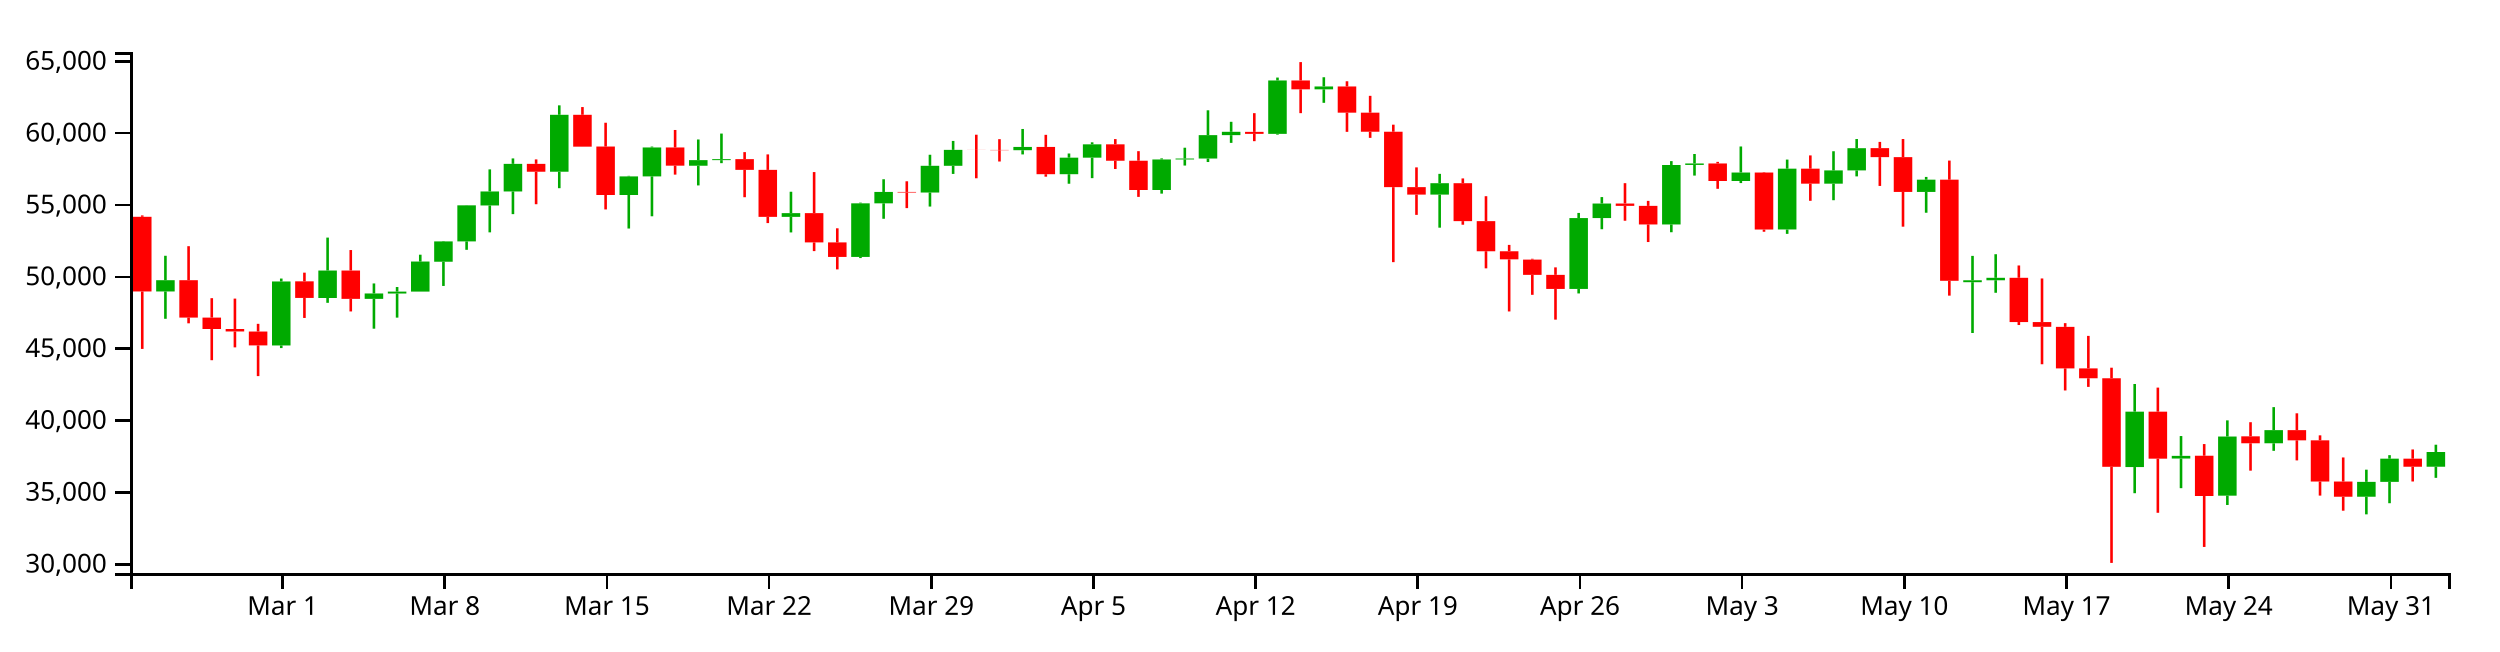
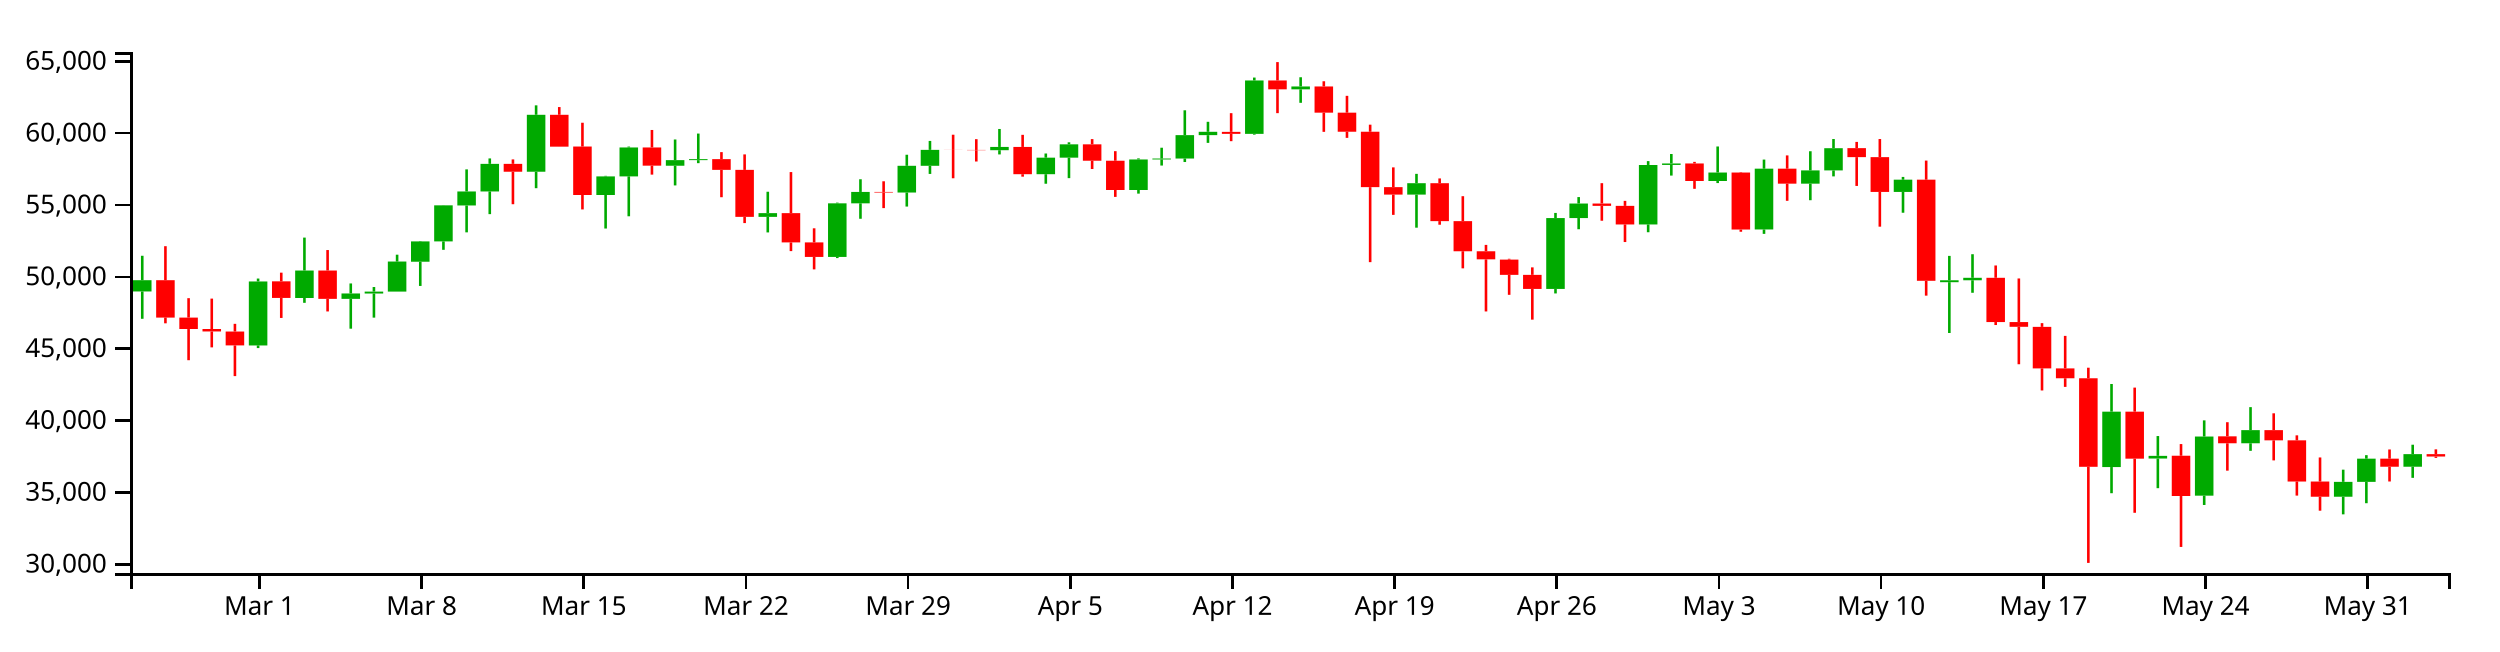
<svg xmlns="http://www.w3.org/2000/svg" version="1.1" width="960" height="250">
  <g transform="translate(50,20)">
    <style>.axis path,.axis line{fill:none;stroke:#000;shape-rendering:crispEdges;}path.candle{stroke:#000000;}path.candle.body{stroke-width:0;}path.candle.up{fill:#00AA00;stroke:#00AA00;}path.candle.down{fill:#FF0000;stroke:#FF0000;}</style>
    <g class="candlestick">
      <g class="data">
-         <path class="candle body up" d="M 9.964 91.922 l 7.117 0 L 17.081 87.59 l -7.117 0 L 9.964 91.922 M 54.446 112.651 l 7.117 0 L 61.563 88.082 l -7.117 0 L 54.446 112.651 M 72.239 94.429 l 7.117 0 L 79.356 83.876 l -7.117 0 L 72.239 94.429 M 90.032 94.774 l 7.117 0 L 97.149 92.691 l -7.117 0 L 90.032 94.774 M 98.928 92.718 l 7.117 0 L 106.046 91.971 l -7.117 0 L 98.928 92.718 M 107.825 91.971 l 7.117 0 L 114.942 80.442 l -7.117 0 L 107.825 91.971 M 116.721 80.512 l 7.117 0 L 123.838 72.698 l -7.117 0 L 116.721 80.512 M 125.618 72.698 l 7.117 0 L 132.735 58.853 l -7.117 0 L 125.618 72.698 M 134.514 58.907 l 7.117 0 L 141.631 53.517 l -7.117 0 L 134.514 58.907 M 143.411 53.517 l 7.117 0 L 150.528 42.915 l -7.117 0 L 143.411 53.517 M 161.204 45.957 l 7.117 0 L 168.321 24.071 l -7.117 0 L 161.204 45.957 M 187.893 54.877 l 7.117 0 L 195.01 47.728 l -7.117 0 L 187.893 54.877 M 196.789 47.728 l 7.117 0 L 203.906 36.626 l -7.117 0 L 196.789 47.728 M 214.582 43.644 l 7.117 0 L 221.699 41.498 l -7.117 0 L 214.582 43.644 M 223.479 41.498 l 7.117 0 L 230.596 41.099 l -7.117 0 L 223.479 41.498 M 250.168 63.274 l 7.117 0 L 257.285 61.852 l -7.117 0 L 250.168 63.274 M 276.857 78.665 l 7.117 0 L 283.974 58.075 l -7.117 0 L 276.857 78.665 M 285.754 58.075 l 7.117 0 L 292.871 53.707 l -7.117 0 L 285.754 58.075 M 303.547 53.925 l 7.117 0 L 310.664 43.675 l -7.117 0 L 303.547 53.925 M 312.443 43.675 l 7.117 0 L 319.56 37.544 l -7.117 0 L 312.443 43.675 M 339.132 37.688 l 7.117 0 L 346.25 36.422 l -7.117 0 L 339.132 37.688 M 356.925 46.894 l 7.117 0 L 364.042 40.549 l -7.117 0 L 356.925 46.894 M 365.822 40.549 l 7.117 0 L 372.939 35.429 l -7.117 0 L 365.822 40.549 M 392.511 52.955 l 7.117 0 L 399.628 41.236 l -7.117 0 L 392.511 52.955 M 401.407 41.236 l 7.117 0 L 408.525 40.877 l -7.117 0 L 401.407 41.236 M 410.304 40.877 l 7.117 0 L 417.421 31.902 l -7.117 0 L 410.304 40.877 M 419.2 31.902 l 7.117 0 L 426.317 30.615 l -7.117 0 L 419.2 31.902 M 436.993 31.401 l 7.117 0 L 444.11 10.903 l -7.117 0 L 436.993 31.401 M 454.786 14.299 l 7.117 0 L 461.903 13.193 l -7.117 0 L 454.786 14.299 M 499.268 54.722 l 7.117 0 L 506.385 50.353 l -7.117 0 L 499.268 54.722 M 552.647 90.953 l 7.117 0 L 559.764 63.726 l -7.117 0 L 552.647 90.953 M 561.543 63.726 l 7.117 0 L 568.661 58.15 l -7.117 0 L 561.543 63.726 M 588.233 66.189 l 7.117 0 L 595.35 43.35 l -7.117 0 L 588.233 66.189 M 597.129 43.334 l 7.117 0 L 604.246 42.765 l -7.117 0 L 597.129 43.334 M 614.922 49.508 l 7.117 0 L 622.039 46.246 l -7.117 0 L 614.922 49.508 M 632.715 68.119 l 7.117 0 L 639.832 44.775 l -7.117 0 L 632.715 68.119 M 650.508 50.526 l 7.117 0 L 657.625 45.444 l -7.117 0 L 650.508 50.526 M 659.404 45.44 l 7.117 0 L 666.521 36.907 l -7.117 0 L 659.404 45.44 M 686.094 53.713 l 7.117 0 L 693.211 49.001 l -7.117 0 L 686.094 53.713 M 703.886 88.357 l 7.117 0 L 711.004 87.619 l -7.117 0 L 703.886 88.357 M 712.783 87.614 l 7.117 0 L 719.9 86.678 l -7.117 0 L 712.783 87.614 M 766.162 159.345 l 7.117 0 L 773.279 138.073 l -7.117 0 L 766.162 159.345 M 783.954 156.078 l 7.117 0 L 791.072 155.05 l -7.117 0 L 783.954 156.078 M 801.747 170.324 l 7.117 0 L 808.864 147.62 l -7.117 0 L 801.747 170.324 M 819.54 150.222 l 7.117 0 L 826.657 145.161 l -7.117 0 L 819.54 150.222 M 855.126 170.745 l 7.117 0 L 862.243 165.028 l -7.117 0 L 855.126 170.745 M 864.022 165.028 l 7.117 0 L 871.14 156.131 l -7.117 0 L 864.022 165.028 M 881.815 159.215 l 7.117 0 L 888.932 153.571 l -7.117 0 L 881.815 159.215" />
-         <path class="candle body down" d="M 1.068 63.25 l 7.117 0 L 8.185 91.922 l -7.117 0 L 1.068 63.25 M 18.86 87.59 l 7.117 0 L 25.978 101.949 l -7.117 0 L 18.86 87.59 M 27.757 101.949 l 7.117 0 L 34.874 106.346 l -7.117 0 L 27.757 101.949 M 36.653 106.346 l 7.117 0 L 43.77 107.286 l -7.117 0 L 36.653 106.346 M 45.55 107.302 l 7.117 0 L 52.667 112.643 l -7.117 0 L 45.55 107.302 M 63.343 88.034 l 7.117 0 L 70.46 94.407 l -7.117 0 L 63.343 88.034 M 81.136 83.876 l 7.117 0 L 88.253 94.774 l -7.117 0 L 81.136 83.876 M 152.307 42.915 l 7.117 0 L 159.424 45.957 l -7.117 0 L 152.307 42.915 M 170.1 24.071 l 7.117 0 L 177.217 36.321 l -7.117 0 L 170.1 24.071 M 178.996 36.278 l 7.117 0 L 186.114 54.877 l -7.117 0 L 178.996 36.278 M 205.686 36.626 l 7.117 0 L 212.803 43.605 l -7.117 0 L 205.686 36.626 M 232.375 41.111 l 7.117 0 L 239.492 45.241 l -7.117 0 L 232.375 41.111 M 241.271 45.241 l 7.117 0 L 248.389 63.274 l -7.117 0 L 241.271 45.241 M 259.064 61.842 l 7.117 0 L 266.182 73.093 l -7.117 0 L 259.064 61.842 M 267.961 73.093 l 7.117 0 L 275.078 78.665 l -7.117 0 L 267.961 73.093 M 294.65 53.707 l 7.117 0 L 301.767 53.925 l -7.117 0 L 294.65 53.707 M 321.339 37.544 l 7.117 0 L 328.457 37.577 l -7.117 0 L 321.339 37.544 M 330.236 37.583 l 7.117 0 L 337.353 37.688 l -7.117 0 L 330.236 37.583 M 348.029 36.422 l 7.117 0 L 355.146 46.894 l -7.117 0 L 348.029 36.422 M 374.718 35.429 l 7.117 0 L 381.835 41.712 l -7.117 0 L 374.718 35.429 M 383.615 41.718 l 7.117 0 L 390.732 52.955 l -7.117 0 L 383.615 41.718 M 428.097 30.635 l 7.117 0 L 435.214 31.401 l -7.117 0 L 428.097 30.635 M 445.89 10.903 l 7.117 0 L 453.007 14.299 l -7.117 0 L 445.89 10.903 M 463.683 13.2 l 7.117 0 L 470.8 23.263 l -7.117 0 L 463.683 13.2 M 472.579 23.263 l 7.117 0 L 479.696 30.591 l -7.117 0 L 472.579 23.263 M 481.475 30.591 l 7.117 0 L 488.593 51.871 l -7.117 0 L 481.475 30.591 M 490.372 51.871 l 7.117 0 L 497.489 54.722 l -7.117 0 L 490.372 51.871 M 508.165 50.353 l 7.117 0 L 515.282 64.905 l -7.117 0 L 508.165 50.353 M 517.061 64.905 l 7.117 0 L 524.178 76.474 l -7.117 0 L 517.061 64.905 M 525.958 76.474 l 7.117 0 L 533.075 79.595 l -7.117 0 L 525.958 76.474 M 534.854 79.676 l 7.117 0 L 541.971 85.539 l -7.117 0 L 534.854 79.676 M 543.75 85.539 l 7.117 0 L 550.868 90.953 l -7.117 0 L 543.75 85.539 M 570.44 58.15 l 7.117 0 L 577.557 59.064 l -7.117 0 L 570.44 58.15 M 579.336 59.064 l 7.117 0 L 586.453 66.189 l -7.117 0 L 579.336 59.064 M 606.026 42.781 l 7.117 0 L 613.143 49.508 l -7.117 0 L 606.026 42.781 M 623.818 46.246 l 7.117 0 L 630.936 68.147 l -7.117 0 L 623.818 46.246 M 641.611 44.775 l 7.117 0 L 648.729 50.526 l -7.117 0 L 641.611 44.775 M 668.301 36.882 l 7.117 0 L 675.418 40.334 l -7.117 0 L 668.301 36.882 M 677.197 40.334 l 7.117 0 L 684.314 53.713 l -7.117 0 L 677.197 40.334 M 694.99 49.001 l 7.117 0 L 702.107 87.838 l -7.117 0 L 694.99 49.001 M 721.679 86.663 l 7.117 0 L 728.796 103.664 l -7.117 0 L 721.679 86.663 M 730.576 103.664 l 7.117 0 L 737.693 105.493 l -7.117 0 L 730.576 103.664 M 739.472 105.518 l 7.117 0 L 746.589 121.457 l -7.117 0 L 739.472 105.518 M 748.369 121.458 l 7.117 0 L 755.486 125.255 l -7.117 0 L 748.369 121.458 M 757.265 125.255 l 7.117 0 L 764.382 159.241 l -7.117 0 L 757.265 125.255 M 775.058 138.08 l 7.117 0 L 782.175 156.141 l -7.117 0 L 775.058 138.08 M 792.851 155.001 l 7.117 0 L 799.968 170.468 l -7.117 0 L 792.851 155.001 M 810.644 147.539 l 7.117 0 L 817.761 150.222 l -7.117 0 L 810.644 147.539 M 828.437 145.161 l 7.117 0 L 835.554 149.089 l -7.117 0 L 828.437 145.161 M 837.333 149.089 l 7.117 0 L 844.45 164.905 l -7.117 0 L 837.333 149.089 M 846.23 164.915 l 7.117 0 L 853.347 170.745 l -7.117 0 L 846.23 164.915 M 872.919 156.131 l 7.117 0 L 880.036 159.225 l -7.117 0 L 872.919 156.131" />
+         <path class="candle body up" d="M 1.068 91.922 l 7.117 0 L 8.185 87.59 l -7.117 0 L 1.068 91.922 M 45.55 112.651 l 7.117 0 L 52.667 88.082 l -7.117 0 L 45.55 112.651 M 63.343 94.429 l 7.117 0 L 70.46 83.876 l -7.117 0 L 63.343 94.429 M 81.136 94.774 l 7.117 0 L 88.253 92.691 l -7.117 0 L 81.136 94.774 M 90.032 92.718 l 7.117 0 L 97.149 91.971 l -7.117 0 L 90.032 92.718 M 98.928 91.971 l 7.117 0 L 106.046 80.442 l -7.117 0 L 98.928 91.971 M 107.825 80.512 l 7.117 0 L 114.942 72.698 l -7.117 0 L 107.825 80.512 M 116.721 72.698 l 7.117 0 L 123.838 58.853 l -7.117 0 L 116.721 72.698 M 125.618 58.907 l 7.117 0 L 132.735 53.517 l -7.117 0 L 125.618 58.907 M 134.514 53.517 l 7.117 0 L 141.631 42.915 l -7.117 0 L 134.514 53.517 M 152.307 45.957 l 7.117 0 L 159.424 24.071 l -7.117 0 L 152.307 45.957 M 178.996 54.877 l 7.117 0 L 186.114 47.728 l -7.117 0 L 178.996 54.877 M 187.893 47.728 l 7.117 0 L 195.01 36.626 l -7.117 0 L 187.893 47.728 M 205.686 43.644 l 7.117 0 L 212.803 41.498 l -7.117 0 L 205.686 43.644 M 214.582 41.498 l 7.117 0 L 221.699 41.099 l -7.117 0 L 214.582 41.498 M 241.271 63.274 l 7.117 0 L 248.389 61.852 l -7.117 0 L 241.271 63.274 M 267.961 78.665 l 7.117 0 L 275.078 58.075 l -7.117 0 L 267.961 78.665 M 276.857 58.075 l 7.117 0 L 283.974 53.707 l -7.117 0 L 276.857 58.075 M 294.65 53.925 l 7.117 0 L 301.767 43.675 l -7.117 0 L 294.65 53.925 M 303.547 43.675 l 7.117 0 L 310.664 37.544 l -7.117 0 L 303.547 43.675 M 330.236 37.688 l 7.117 0 L 337.353 36.422 l -7.117 0 L 330.236 37.688 M 348.029 46.894 l 7.117 0 L 355.146 40.549 l -7.117 0 L 348.029 46.894 M 356.925 40.549 l 7.117 0 L 364.042 35.429 l -7.117 0 L 356.925 40.549 M 383.615 52.955 l 7.117 0 L 390.732 41.236 l -7.117 0 L 383.615 52.955 M 392.511 41.236 l 7.117 0 L 399.628 40.877 l -7.117 0 L 392.511 41.236 M 401.407 40.877 l 7.117 0 L 408.525 31.902 l -7.117 0 L 401.407 40.877 M 410.304 31.902 l 7.117 0 L 417.421 30.615 l -7.117 0 L 410.304 31.902 M 428.097 31.401 l 7.117 0 L 435.214 10.903 l -7.117 0 L 428.097 31.401 M 445.89 14.299 l 7.117 0 L 453.007 13.193 l -7.117 0 L 445.89 14.299 M 490.372 54.722 l 7.117 0 L 497.489 50.353 l -7.117 0 L 490.372 54.722 M 543.75 90.953 l 7.117 0 L 550.868 63.726 l -7.117 0 L 543.75 90.953 M 552.647 63.726 l 7.117 0 L 559.764 58.15 l -7.117 0 L 552.647 63.726 M 579.336 66.189 l 7.117 0 L 586.453 43.35 l -7.117 0 L 579.336 66.189 M 588.233 43.334 l 7.117 0 L 595.35 42.765 l -7.117 0 L 588.233 43.334 M 606.026 49.508 l 7.117 0 L 613.143 46.246 l -7.117 0 L 606.026 49.508 M 623.818 68.119 l 7.117 0 L 630.936 44.775 l -7.117 0 L 623.818 68.119 M 641.611 50.526 l 7.117 0 L 648.729 45.444 l -7.117 0 L 641.611 50.526 M 650.508 45.44 l 7.117 0 L 657.625 36.907 l -7.117 0 L 650.508 45.44 M 677.197 53.713 l 7.117 0 L 684.314 49.001 l -7.117 0 L 677.197 53.713 M 694.99 88.357 l 7.117 0 L 702.107 87.619 l -7.117 0 L 694.99 88.357 M 703.886 87.614 l 7.117 0 L 711.004 86.678 l -7.117 0 L 703.886 87.614 M 757.265 159.345 l 7.117 0 L 764.382 138.073 l -7.117 0 L 757.265 159.345 M 775.058 156.078 l 7.117 0 L 782.175 155.05 l -7.117 0 L 775.058 156.078 M 792.851 170.324 l 7.117 0 L 799.968 147.62 l -7.117 0 L 792.851 170.324 M 810.644 150.222 l 7.117 0 L 817.761 145.161 l -7.117 0 L 810.644 150.222 M 846.23 170.745 l 7.117 0 L 853.347 165.028 l -7.117 0 L 846.23 170.745 M 855.126 165.028 l 7.117 0 L 862.243 156.131 l -7.117 0 L 855.126 165.028 M 872.919 159.215 l 7.117 0 L 880.036 154.393 l -7.117 0 L 872.919 159.215" />
+         <path class="candle body down" d="M 9.964 87.59 l 7.117 0 L 17.081 101.949 l -7.117 0 L 9.964 87.59 M 18.86 101.949 l 7.117 0 L 25.978 106.346 l -7.117 0 L 18.86 101.949 M 27.757 106.346 l 7.117 0 L 34.874 107.286 l -7.117 0 L 27.757 106.346 M 36.653 107.302 l 7.117 0 L 43.77 112.643 l -7.117 0 L 36.653 107.302 M 54.446 88.034 l 7.117 0 L 61.563 94.407 l -7.117 0 L 54.446 88.034 M 72.239 83.876 l 7.117 0 L 79.356 94.774 l -7.117 0 L 72.239 83.876 M 143.411 42.915 l 7.117 0 L 150.528 45.957 l -7.117 0 L 143.411 42.915 M 161.204 24.071 l 7.117 0 L 168.321 36.321 l -7.117 0 L 161.204 24.071 M 170.1 36.278 l 7.117 0 L 177.217 54.877 l -7.117 0 L 170.1 36.278 M 196.789 36.626 l 7.117 0 L 203.906 43.605 l -7.117 0 L 196.789 36.626 M 223.479 41.111 l 7.117 0 L 230.596 45.241 l -7.117 0 L 223.479 41.111 M 232.375 45.241 l 7.117 0 L 239.492 63.274 l -7.117 0 L 232.375 45.241 M 250.168 61.842 l 7.117 0 L 257.285 73.093 l -7.117 0 L 250.168 61.842 M 259.064 73.093 l 7.117 0 L 266.182 78.665 l -7.117 0 L 259.064 73.093 M 285.754 53.707 l 7.117 0 L 292.871 53.925 l -7.117 0 L 285.754 53.707 M 312.443 37.544 l 7.117 0 L 319.56 37.577 l -7.117 0 L 312.443 37.544 M 321.339 37.583 l 7.117 0 L 328.457 37.688 l -7.117 0 L 321.339 37.583 M 339.132 36.422 l 7.117 0 L 346.25 46.894 l -7.117 0 L 339.132 36.422 M 365.822 35.429 l 7.117 0 L 372.939 41.712 l -7.117 0 L 365.822 35.429 M 374.718 41.718 l 7.117 0 L 381.835 52.955 l -7.117 0 L 374.718 41.718 M 419.2 30.635 l 7.117 0 L 426.317 31.401 l -7.117 0 L 419.2 30.635 M 436.993 10.903 l 7.117 0 L 444.11 14.299 l -7.117 0 L 436.993 10.903 M 454.786 13.2 l 7.117 0 L 461.903 23.263 l -7.117 0 L 454.786 13.2 M 463.683 23.263 l 7.117 0 L 470.8 30.591 l -7.117 0 L 463.683 23.263 M 472.579 30.591 l 7.117 0 L 479.696 51.871 l -7.117 0 L 472.579 30.591 M 481.475 51.871 l 7.117 0 L 488.593 54.722 l -7.117 0 L 481.475 51.871 M 499.268 50.353 l 7.117 0 L 506.385 64.905 l -7.117 0 L 499.268 50.353 M 508.165 64.905 l 7.117 0 L 515.282 76.474 l -7.117 0 L 508.165 64.905 M 517.061 76.474 l 7.117 0 L 524.178 79.595 l -7.117 0 L 517.061 76.474 M 525.958 79.676 l 7.117 0 L 533.075 85.539 l -7.117 0 L 525.958 79.676 M 534.854 85.539 l 7.117 0 L 541.971 90.953 l -7.117 0 L 534.854 85.539 M 561.543 58.15 l 7.117 0 L 568.661 59.064 l -7.117 0 L 561.543 58.15 M 570.44 59.064 l 7.117 0 L 577.557 66.189 l -7.117 0 L 570.44 59.064 M 597.129 42.781 l 7.117 0 L 604.246 49.508 l -7.117 0 L 597.129 42.781 M 614.922 46.246 l 7.117 0 L 622.039 68.147 l -7.117 0 L 614.922 46.246 M 632.715 44.775 l 7.117 0 L 639.832 50.526 l -7.117 0 L 632.715 44.775 M 659.404 36.882 l 7.117 0 L 666.521 40.334 l -7.117 0 L 659.404 36.882 M 668.301 40.334 l 7.117 0 L 675.418 53.713 l -7.117 0 L 668.301 40.334 M 686.094 49.001 l 7.117 0 L 693.211 87.838 l -7.117 0 L 686.094 49.001 M 712.783 86.663 l 7.117 0 L 719.9 103.664 l -7.117 0 L 712.783 86.663 M 721.679 103.664 l 7.117 0 L 728.796 105.493 l -7.117 0 L 721.679 103.664 M 730.576 105.518 l 7.117 0 L 737.693 121.457 l -7.117 0 L 730.576 105.518 M 739.472 121.458 l 7.117 0 L 746.589 125.255 l -7.117 0 L 739.472 121.458 M 748.369 125.255 l 7.117 0 L 755.486 159.241 l -7.117 0 L 748.369 125.255 M 766.162 138.08 l 7.117 0 L 773.279 156.141 l -7.117 0 L 766.162 138.08 M 783.954 155.001 l 7.117 0 L 791.072 170.468 l -7.117 0 L 783.954 155.001 M 801.747 147.539 l 7.117 0 L 808.864 150.222 l -7.117 0 L 801.747 147.539 M 819.54 145.161 l 7.117 0 L 826.657 149.089 l -7.117 0 L 819.54 145.161 M 828.437 149.089 l 7.117 0 L 835.554 164.905 l -7.117 0 L 828.437 149.089 M 837.333 164.915 l 7.117 0 L 844.45 170.745 l -7.117 0 L 837.333 164.915 M 864.022 156.131 l 7.117 0 L 871.14 159.225 l -7.117 0 L 864.022 156.131 M 881.815 154.393 l 7.117 0 L 888.932 155.317 l -7.117 0 L 881.815 154.393" />
        <path class="candle body equal" />
-         <path class="candle wick up" d="M 13.523 78.217 L 13.523 87.59 M 13.523 91.922 L 13.523 102.418 M 58.005 86.962 L 58.005 88.082 M 58.005 112.651 L 58.005 113.664 M 75.798 71.237 L 75.798 83.876 M 75.798 94.429 L 75.798 96.283 M 93.591 88.844 L 93.591 92.691 M 93.591 94.774 L 93.591 106.218 M 102.487 90.217 L 102.487 91.971 M 102.487 92.718 L 102.487 101.97 M 111.383 77.803 L 111.383 80.442 M 111.383 91.971 L 111.383 91.971 M 120.28 72.546 L 120.28 72.698 M 120.28 80.512 L 120.28 89.805 M 129.176 58.795 L 129.176 58.853 M 129.176 72.698 L 129.176 75.93 M 138.073 45.042 L 138.073 53.517 M 138.073 58.907 L 138.073 69.223 M 146.969 40.836 L 146.969 42.915 M 146.969 53.517 L 146.969 62.228 M 164.762 20.454 L 164.762 24.071 M 164.762 45.957 L 164.762 52.267 M 191.451 47.521 L 191.451 47.728 M 191.451 54.877 L 191.451 67.754 M 200.348 36.285 L 200.348 36.626 M 200.348 47.728 L 200.348 63.051 M 218.141 33.564 L 218.141 41.498 M 218.141 43.644 L 218.141 51.204 M 227.037 31.29 L 227.037 41.099 M 227.037 41.498 L 227.037 42.655 M 253.727 53.631 L 253.727 61.852 M 253.727 63.274 L 253.727 69.251 M 280.416 57.81 L 280.416 58.075 M 280.416 78.665 L 280.416 79.102 M 289.312 48.834 L 289.312 53.707 M 289.312 58.075 L 289.312 64.009 M 307.105 39.424 L 307.105 43.675 M 307.105 53.925 L 307.105 59.319 M 316.002 34.115 L 316.002 37.544 M 316.002 43.675 L 316.002 46.787 M 342.691 29.525 L 342.691 36.422 M 342.691 37.688 L 342.691 39.299 M 360.484 38.944 L 360.484 40.549 M 360.484 46.894 L 360.484 50.557 M 369.38 34.645 L 369.38 35.429 M 369.38 40.549 L 369.38 48.407 M 396.07 40.817 L 396.07 41.236 M 396.07 52.955 L 396.07 54.354 M 404.966 36.726 L 404.966 40.877 M 404.966 41.236 L 404.966 43.572 M 413.862 22.352 L 413.862 31.902 M 413.862 40.877 L 413.862 42.215 M 422.759 26.771 L 422.759 30.615 M 422.759 31.902 L 422.759 34.863 M 440.552 9.784 L 440.552 10.903 M 440.552 31.401 L 440.552 31.703 M 458.345 9.662 L 458.345 13.193 M 458.345 14.299 L 458.345 19.483 M 502.827 46.76 L 502.827 50.353 M 502.827 54.722 L 502.827 67.43 M 556.206 61.766 L 556.206 63.726 M 556.206 90.953 L 556.206 92.681 M 565.102 55.678 L 565.102 58.15 M 565.102 63.726 L 565.102 68.026 M 591.791 41.867 L 591.791 43.35 M 591.791 66.189 L 591.791 69.179 M 600.688 39.136 L 600.688 42.765 M 600.688 43.334 L 600.688 47.423 M 618.481 36.248 L 618.481 46.246 M 618.481 49.508 L 618.481 50.298 M 636.273 41.278 L 636.273 44.775 M 636.273 68.119 L 636.273 69.803 M 654.066 38.077 L 654.066 45.444 M 654.066 50.526 L 654.066 56.883 M 662.963 33.387 L 662.963 36.907 M 662.963 45.44 L 662.963 47.733 M 689.652 47.94 L 689.652 49.001 M 689.652 53.713 L 689.652 61.692 M 707.445 78.26 L 707.445 87.619 M 707.445 88.357 L 707.445 107.874 M 716.341 77.621 L 716.341 86.678 M 716.341 87.614 L 716.341 92.426 M 769.72 127.451 L 769.72 138.073 M 769.72 159.345 L 769.72 169.394 M 787.513 147.44 L 787.513 155.05 M 787.513 156.078 L 787.513 167.459 M 805.306 141.42 L 805.306 147.62 M 805.306 170.324 L 805.306 173.913 M 823.099 136.338 L 823.099 145.161 M 823.099 150.222 L 823.099 153.115 M 858.685 160.356 L 858.685 165.028 M 858.685 170.745 L 858.685 177.51 M 867.581 154.778 L 867.581 156.131 M 867.581 165.028 L 867.581 173.235 M 885.374 150.772 L 885.374 153.571 M 885.374 159.215 L 885.374 163.49" style="stroke-width: 1px;" />
-         <path class="candle wick down" d="M 4.626 62.72 L 4.626 63.25 M 4.626 91.922 L 4.626 113.984 M 22.419 74.538 L 22.419 87.59 M 22.419 101.949 L 22.419 104.153 M 31.315 94.498 L 31.315 101.949 M 31.315 106.346 L 31.315 118.319 M 40.212 94.665 L 40.212 106.346 M 40.212 107.286 L 40.212 113.391 M 49.108 104.351 L 49.108 107.302 M 49.108 112.643 L 49.108 124.426 M 66.901 84.7 L 66.901 88.034 M 66.901 94.407 L 66.901 102.093 M 84.694 76.016 L 84.694 83.876 M 84.694 94.774 L 84.694 99.597 M 155.866 41.214 L 155.866 42.915 M 155.866 45.957 L 155.866 58.421 M 173.659 21.112 L 173.659 24.071 M 173.659 36.321 L 173.659 36.329 M 182.555 27.133 L 182.555 36.278 M 182.555 54.877 L 182.555 60.423 M 209.244 29.911 L 209.244 36.626 M 209.244 43.605 L 209.244 47.054 M 235.934 38.413 L 235.934 41.111 M 235.934 45.241 L 235.934 55.732 M 244.83 39.287 L 244.83 45.241 M 244.83 63.274 L 244.83 65.664 M 262.623 46.077 L 262.623 61.842 M 262.623 73.093 L 262.623 76.424 M 271.519 67.667 L 271.519 73.093 M 271.519 78.665 L 271.519 83.444 M 298.209 49.61 L 298.209 53.707 M 298.209 53.925 L 298.209 59.916 M 324.898 31.732 L 324.898 37.544 M 324.898 37.577 L 324.898 48.455 M 333.794 33.442 L 333.794 37.583 M 333.794 37.688 L 333.794 42.019 M 351.587 31.777 L 351.587 36.422 M 351.587 46.894 L 351.587 47.843 M 378.277 33.413 L 378.277 35.429 M 378.277 41.712 L 378.277 44.902 M 387.173 38.049 L 387.173 41.718 M 387.173 52.955 L 387.173 55.606 M 431.655 23.455 L 431.655 30.635 M 431.655 31.401 L 431.655 34.211 M 449.448 3.846 L 449.448 10.903 M 449.448 14.299 L 449.448 23.45 M 467.241 11.203 L 467.241 13.2 M 467.241 23.263 L 467.241 30.628 M 476.138 16.801 L 476.138 23.263 M 476.138 30.591 L 476.138 32.941 M 485.034 27.875 L 485.034 30.591 M 485.034 51.871 L 485.034 80.665 M 493.93 44.274 L 493.93 51.871 M 493.93 54.722 L 493.93 62.511 M 511.723 48.517 L 511.723 50.353 M 511.723 64.905 L 511.723 66.293 M 520.62 55.339 L 520.62 64.905 M 520.62 76.474 L 520.62 83.045 M 529.516 74.041 L 529.516 76.474 M 529.516 79.595 L 529.516 99.597 M 538.413 79.369 L 538.413 79.676 M 538.413 85.539 L 538.413 93.213 M 547.309 82.67 L 547.309 85.539 M 547.309 90.953 L 547.309 102.742 M 573.998 50.337 L 573.998 58.15 M 573.998 59.064 L 573.998 64.764 M 582.895 57.135 L 582.895 59.064 M 582.895 66.189 L 582.895 72.942 M 609.584 42.154 L 609.584 42.781 M 609.584 49.508 L 609.584 52.504 M 627.377 46.077 L 627.377 46.246 M 627.377 68.147 L 627.377 68.993 M 645.17 39.677 L 645.17 44.775 M 645.17 50.526 L 645.17 57.112 M 671.859 34.49 L 671.859 36.882 M 671.859 40.334 L 671.859 51.398 M 680.756 33.387 L 680.756 40.334 M 680.756 53.713 L 680.756 67.044 M 698.549 41.663 L 698.549 49.001 M 698.549 87.838 L 698.549 93.528 M 725.238 81.941 L 725.238 86.663 M 725.238 103.664 L 725.238 104.811 M 734.134 86.93 L 734.134 103.664 M 734.134 105.493 L 734.134 119.872 M 743.031 104.088 L 743.031 105.518 M 743.031 121.457 L 743.031 129.938 M 751.927 108.981 L 751.927 121.458 M 751.927 125.255 L 751.927 128.564 M 760.824 121.199 L 760.824 125.255 M 760.824 159.241 L 760.824 196.154 M 778.617 128.84 L 778.617 138.08 M 778.617 156.141 L 778.617 176.909 M 796.409 150.52 L 796.409 155.001 M 796.409 170.468 L 796.409 190.024 M 814.202 142.128 L 814.202 147.539 M 814.202 150.222 L 814.202 160.733 M 831.995 138.71 L 831.995 145.161 M 831.995 149.089 L 831.995 156.79 M 840.892 147.17 L 840.892 149.089 M 840.892 164.905 L 840.892 170.31 M 849.788 155.663 L 849.788 164.915 M 849.788 170.745 L 849.788 176.11 M 876.477 152.594 L 876.477 156.131 M 876.477 159.225 L 876.477 164.892" style="stroke-width: 1px;" />
+         <path class="candle wick up" d="M 4.626 78.217 L 4.626 87.59 M 4.626 91.922 L 4.626 102.418 M 49.108 86.962 L 49.108 88.082 M 49.108 112.651 L 49.108 113.664 M 66.901 71.237 L 66.901 83.876 M 66.901 94.429 L 66.901 96.283 M 84.694 88.844 L 84.694 92.691 M 84.694 94.774 L 84.694 106.218 M 93.591 90.217 L 93.591 91.971 M 93.591 92.718 L 93.591 101.97 M 102.487 77.803 L 102.487 80.442 M 102.487 91.971 L 102.487 91.971 M 111.383 72.546 L 111.383 72.698 M 111.383 80.512 L 111.383 89.805 M 120.28 58.795 L 120.28 58.853 M 120.28 72.698 L 120.28 75.93 M 129.176 45.042 L 129.176 53.517 M 129.176 58.907 L 129.176 69.223 M 138.073 40.836 L 138.073 42.915 M 138.073 53.517 L 138.073 62.228 M 155.866 20.454 L 155.866 24.071 M 155.866 45.957 L 155.866 52.267 M 182.555 47.521 L 182.555 47.728 M 182.555 54.877 L 182.555 67.754 M 191.451 36.285 L 191.451 36.626 M 191.451 47.728 L 191.451 63.051 M 209.244 33.564 L 209.244 41.498 M 209.244 43.644 L 209.244 51.204 M 218.141 31.29 L 218.141 41.099 M 218.141 41.498 L 218.141 42.655 M 244.83 53.631 L 244.83 61.852 M 244.83 63.274 L 244.83 69.251 M 271.519 57.81 L 271.519 58.075 M 271.519 78.665 L 271.519 79.102 M 280.416 48.834 L 280.416 53.707 M 280.416 58.075 L 280.416 64.009 M 298.209 39.424 L 298.209 43.675 M 298.209 53.925 L 298.209 59.319 M 307.105 34.115 L 307.105 37.544 M 307.105 43.675 L 307.105 46.787 M 333.794 29.525 L 333.794 36.422 M 333.794 37.688 L 333.794 39.299 M 351.587 38.944 L 351.587 40.549 M 351.587 46.894 L 351.587 50.557 M 360.484 34.645 L 360.484 35.429 M 360.484 40.549 L 360.484 48.407 M 387.173 40.817 L 387.173 41.236 M 387.173 52.955 L 387.173 54.354 M 396.07 36.726 L 396.07 40.877 M 396.07 41.236 L 396.07 43.572 M 404.966 22.352 L 404.966 31.902 M 404.966 40.877 L 404.966 42.215 M 413.862 26.771 L 413.862 30.615 M 413.862 31.902 L 413.862 34.863 M 431.655 9.784 L 431.655 10.903 M 431.655 31.401 L 431.655 31.703 M 449.448 9.662 L 449.448 13.193 M 449.448 14.299 L 449.448 19.483 M 493.93 46.76 L 493.93 50.353 M 493.93 54.722 L 493.93 67.43 M 547.309 61.766 L 547.309 63.726 M 547.309 90.953 L 547.309 92.681 M 556.206 55.678 L 556.206 58.15 M 556.206 63.726 L 556.206 68.026 M 582.895 41.867 L 582.895 43.35 M 582.895 66.189 L 582.895 69.179 M 591.791 39.136 L 591.791 42.765 M 591.791 43.334 L 591.791 47.423 M 609.584 36.248 L 609.584 46.246 M 609.584 49.508 L 609.584 50.298 M 627.377 41.278 L 627.377 44.775 M 627.377 68.119 L 627.377 69.803 M 645.17 38.077 L 645.17 45.444 M 645.17 50.526 L 645.17 56.883 M 654.066 33.387 L 654.066 36.907 M 654.066 45.44 L 654.066 47.733 M 680.756 47.94 L 680.756 49.001 M 680.756 53.713 L 680.756 61.692 M 698.549 78.26 L 698.549 87.619 M 698.549 88.357 L 698.549 107.874 M 707.445 77.621 L 707.445 86.678 M 707.445 87.614 L 707.445 92.426 M 760.824 127.451 L 760.824 138.073 M 760.824 159.345 L 760.824 169.394 M 778.617 147.44 L 778.617 155.05 M 778.617 156.078 L 778.617 167.459 M 796.409 141.42 L 796.409 147.62 M 796.409 170.324 L 796.409 173.913 M 814.202 136.338 L 814.202 145.161 M 814.202 150.222 L 814.202 153.115 M 849.788 160.356 L 849.788 165.028 M 849.788 170.745 L 849.788 177.51 M 858.685 154.778 L 858.685 156.131 M 858.685 165.028 L 858.685 173.235 M 876.477 150.772 L 876.477 154.393 M 876.477 159.215 L 876.477 163.49" style="stroke-width: 1px;" />
+         <path class="candle wick down" d="M 13.523 74.538 L 13.523 87.59 M 13.523 101.949 L 13.523 104.153 M 22.419 94.498 L 22.419 101.949 M 22.419 106.346 L 22.419 118.319 M 31.315 94.665 L 31.315 106.346 M 31.315 107.286 L 31.315 113.391 M 40.212 104.351 L 40.212 107.302 M 40.212 112.643 L 40.212 124.426 M 58.005 84.7 L 58.005 88.034 M 58.005 94.407 L 58.005 102.093 M 75.798 76.016 L 75.798 83.876 M 75.798 94.774 L 75.798 99.597 M 146.969 41.214 L 146.969 42.915 M 146.969 45.957 L 146.969 58.421 M 164.762 21.112 L 164.762 24.071 M 164.762 36.321 L 164.762 36.329 M 173.659 27.133 L 173.659 36.278 M 173.659 54.877 L 173.659 60.423 M 200.348 29.911 L 200.348 36.626 M 200.348 43.605 L 200.348 47.054 M 227.037 38.413 L 227.037 41.111 M 227.037 45.241 L 227.037 55.732 M 235.934 39.287 L 235.934 45.241 M 235.934 63.274 L 235.934 65.664 M 253.727 46.077 L 253.727 61.842 M 253.727 73.093 L 253.727 76.424 M 262.623 67.667 L 262.623 73.093 M 262.623 78.665 L 262.623 83.444 M 289.312 49.61 L 289.312 53.707 M 289.312 53.925 L 289.312 59.916 M 316.002 31.732 L 316.002 37.544 M 316.002 37.577 L 316.002 48.455 M 324.898 33.442 L 324.898 37.583 M 324.898 37.688 L 324.898 42.019 M 342.691 31.777 L 342.691 36.422 M 342.691 46.894 L 342.691 47.843 M 369.38 33.413 L 369.38 35.429 M 369.38 41.712 L 369.38 44.902 M 378.277 38.049 L 378.277 41.718 M 378.277 52.955 L 378.277 55.606 M 422.759 23.455 L 422.759 30.635 M 422.759 31.401 L 422.759 34.211 M 440.552 3.846 L 440.552 10.903 M 440.552 14.299 L 440.552 23.45 M 458.345 11.203 L 458.345 13.2 M 458.345 23.263 L 458.345 30.628 M 467.241 16.801 L 467.241 23.263 M 467.241 30.591 L 467.241 32.941 M 476.138 27.875 L 476.138 30.591 M 476.138 51.871 L 476.138 80.665 M 485.034 44.274 L 485.034 51.871 M 485.034 54.722 L 485.034 62.511 M 502.827 48.517 L 502.827 50.353 M 502.827 64.905 L 502.827 66.293 M 511.723 55.339 L 511.723 64.905 M 511.723 76.474 L 511.723 83.045 M 520.62 74.041 L 520.62 76.474 M 520.62 79.595 L 520.62 99.597 M 529.516 79.369 L 529.516 79.676 M 529.516 85.539 L 529.516 93.213 M 538.413 82.67 L 538.413 85.539 M 538.413 90.953 L 538.413 102.742 M 565.102 50.337 L 565.102 58.15 M 565.102 59.064 L 565.102 64.764 M 573.998 57.135 L 573.998 59.064 M 573.998 66.189 L 573.998 72.942 M 600.688 42.154 L 600.688 42.781 M 600.688 49.508 L 600.688 52.504 M 618.481 46.077 L 618.481 46.246 M 618.481 68.147 L 618.481 68.993 M 636.273 39.677 L 636.273 44.775 M 636.273 50.526 L 636.273 57.112 M 662.963 34.49 L 662.963 36.882 M 662.963 40.334 L 662.963 51.398 M 671.859 33.387 L 671.859 40.334 M 671.859 53.713 L 671.859 67.044 M 689.652 41.663 L 689.652 49.001 M 689.652 87.838 L 689.652 93.528 M 716.341 81.941 L 716.341 86.663 M 716.341 103.664 L 716.341 104.811 M 725.238 86.93 L 725.238 103.664 M 725.238 105.493 L 725.238 119.872 M 734.134 104.088 L 734.134 105.518 M 734.134 121.457 L 734.134 129.938 M 743.031 108.981 L 743.031 121.458 M 743.031 125.255 L 743.031 128.564 M 751.927 121.199 L 751.927 125.255 M 751.927 159.241 L 751.927 196.154 M 769.72 128.84 L 769.72 138.08 M 769.72 156.141 L 769.72 176.909 M 787.513 150.52 L 787.513 155.001 M 787.513 170.468 L 787.513 190.024 M 805.306 142.128 L 805.306 147.539 M 805.306 150.222 L 805.306 160.733 M 823.099 138.71 L 823.099 145.161 M 823.099 149.089 L 823.099 156.79 M 831.995 147.17 L 831.995 149.089 M 831.995 164.905 L 831.995 170.31 M 840.892 155.663 L 840.892 164.915 M 840.892 170.745 L 840.892 176.11 M 867.581 152.594 L 867.581 156.131 M 867.581 159.225 L 867.581 164.892 M 885.374 152.548 L 885.374 154.393 M 885.374 155.317 L 885.374 155.835" style="stroke-width: 1px;" />
        <path class="candle wick equal" style="stroke-width: 1px;" />
      </g>
    </g>
    <g class="x axis" transform="translate(0,200)" fill="none" font-size="10" font-family="sans-serif" text-anchor="middle">
      <path class="domain" stroke="#000" d="M0.5,6V0.5H890.5V6" />
-       <g class="tick" opacity="1" transform="translate(58.0048,0)">
+       <g class="tick" opacity="1" transform="translate(49.10836,0)">
        <line stroke="#000" y2="6" x1="0.5" x2="0.5" />
        <text fill="#000" y="9" x="0.5" dy="0.71em">Mar  1</text>
      </g>
-       <g class="tick" opacity="1" transform="translate(120.2799,0)">
+       <g class="tick" opacity="1" transform="translate(111.3834,0)">
        <line stroke="#000" y2="6" x1="0.5" x2="0.5" />
        <text fill="#000" y="9" x="0.5" dy="0.71em">Mar  8</text>
      </g>
-       <g class="tick" opacity="1" transform="translate(182.555,0)">
+       <g class="tick" opacity="1" transform="translate(173.6585,0)">
        <line stroke="#000" y2="6" x1="0.5" x2="0.5" />
        <text fill="#000" y="9" x="0.5" dy="0.71em">Mar 15</text>
      </g>
-       <g class="tick" opacity="1" transform="translate(244.8301,0)">
+       <g class="tick" opacity="1" transform="translate(235.9336,0)">
        <line stroke="#000" y2="6" x1="0.5" x2="0.5" />
        <text fill="#000" y="9" x="0.5" dy="0.71em">Mar 22</text>
      </g>
-       <g class="tick" opacity="1" transform="translate(307.1052,0)">
+       <g class="tick" opacity="1" transform="translate(298.2087,0)">
        <line stroke="#000" y2="6" x1="0.5" x2="0.5" />
        <text fill="#000" y="9" x="0.5" dy="0.71em">Mar 29</text>
      </g>
-       <g class="tick" opacity="1" transform="translate(369.3802,0)">
+       <g class="tick" opacity="1" transform="translate(360.4838,0)">
        <line stroke="#000" y2="6" x1="0.5" x2="0.5" />
        <text fill="#000" y="9" x="0.5" dy="0.71em">Apr  5</text>
      </g>
-       <g class="tick" opacity="1" transform="translate(431.6553,0)">
+       <g class="tick" opacity="1" transform="translate(422.7589,0)">
        <line stroke="#000" y2="6" x1="0.5" x2="0.5" />
        <text fill="#000" y="9" x="0.5" dy="0.71em">Apr 12</text>
      </g>
-       <g class="tick" opacity="1" transform="translate(493.9304,0)">
+       <g class="tick" opacity="1" transform="translate(485.034,0)">
        <line stroke="#000" y2="6" x1="0.5" x2="0.5" />
        <text fill="#000" y="9" x="0.5" dy="0.71em">Apr 19</text>
      </g>
-       <g class="tick" opacity="1" transform="translate(556.2055,0)">
+       <g class="tick" opacity="1" transform="translate(547.3091,0)">
        <line stroke="#000" y2="6" x1="0.5" x2="0.5" />
        <text fill="#000" y="9" x="0.5" dy="0.71em">Apr 26</text>
      </g>
-       <g class="tick" opacity="1" transform="translate(618.4806,0)">
+       <g class="tick" opacity="1" transform="translate(609.5842,0)">
        <line stroke="#000" y2="6" x1="0.5" x2="0.5" />
        <text fill="#000" y="9" x="0.5" dy="0.71em">May  3</text>
      </g>
-       <g class="tick" opacity="1" transform="translate(680.7557,0)">
+       <g class="tick" opacity="1" transform="translate(671.8593,0)">
        <line stroke="#000" y2="6" x1="0.5" x2="0.5" />
        <text fill="#000" y="9" x="0.5" dy="0.71em">May 10</text>
      </g>
-       <g class="tick" opacity="1" transform="translate(743.0308,0)">
+       <g class="tick" opacity="1" transform="translate(734.1343,0)">
        <line stroke="#000" y2="6" x1="0.5" x2="0.5" />
        <text fill="#000" y="9" x="0.5" dy="0.71em">May 17</text>
      </g>
-       <g class="tick" opacity="1" transform="translate(805.3059,0)">
+       <g class="tick" opacity="1" transform="translate(796.4094,0)">
        <line stroke="#000" y2="6" x1="0.5" x2="0.5" />
        <text fill="#000" y="9" x="0.5" dy="0.71em">May 24</text>
      </g>
-       <g class="tick" opacity="1" transform="translate(867.581,0)">
+       <g class="tick" opacity="1" transform="translate(858.6845,0)">
        <line stroke="#000" y2="6" x1="0.5" x2="0.5" />
        <text fill="#000" y="9" x="0.5" dy="0.71em">May 31</text>
      </g>
    </g>
    <g class="y axis" fill="none" font-size="10" font-family="sans-serif" text-anchor="end">
      <path class="domain" stroke="#000" d="M-6,200.5H0.5V0.5H-6" />
      <g class="tick" opacity="1" transform="translate(0,196.1538)">
        <line stroke="#000" x2="-6" y1="0.5" y2="0.5" />
        <text fill="#000" x="-9" y="0.5" dy="0.32em">30,000</text>
      </g>
      <g class="tick" opacity="1" transform="translate(0,168.5662)">
        <line stroke="#000" x2="-6" y1="0.5" y2="0.5" />
        <text fill="#000" x="-9" y="0.5" dy="0.32em">35,000</text>
      </g>
      <g class="tick" opacity="1" transform="translate(0,140.9786)">
        <line stroke="#000" x2="-6" y1="0.5" y2="0.5" />
        <text fill="#000" x="-9" y="0.5" dy="0.32em">40,000</text>
      </g>
      <g class="tick" opacity="1" transform="translate(0,113.391)">
        <line stroke="#000" x2="-6" y1="0.5" y2="0.5" />
        <text fill="#000" x="-9" y="0.5" dy="0.32em">45,000</text>
      </g>
      <g class="tick" opacity="1" transform="translate(0,85.80342)">
        <line stroke="#000" x2="-6" y1="0.5" y2="0.5" />
        <text fill="#000" x="-9" y="0.5" dy="0.32em">50,000</text>
      </g>
      <g class="tick" opacity="1" transform="translate(0,58.21581)">
        <line stroke="#000" x2="-6" y1="0.5" y2="0.5" />
        <text fill="#000" x="-9" y="0.5" dy="0.32em">55,000</text>
      </g>
      <g class="tick" opacity="1" transform="translate(0,30.6282)">
        <line stroke="#000" x2="-6" y1="0.5" y2="0.5" />
        <text fill="#000" x="-9" y="0.5" dy="0.32em">60,000</text>
      </g>
      <g class="tick" opacity="1" transform="translate(0,3.040596)">
        <line stroke="#000" x2="-6" y1="0.5" y2="0.5" />
        <text fill="#000" x="-9" y="0.5" dy="0.32em">65,000</text>
      </g>
      <text transform="rotate(-90)" y="6" dy=".71em" style="text-anchor: end;">Price ($)</text>
    </g>
  </g>
</svg>
